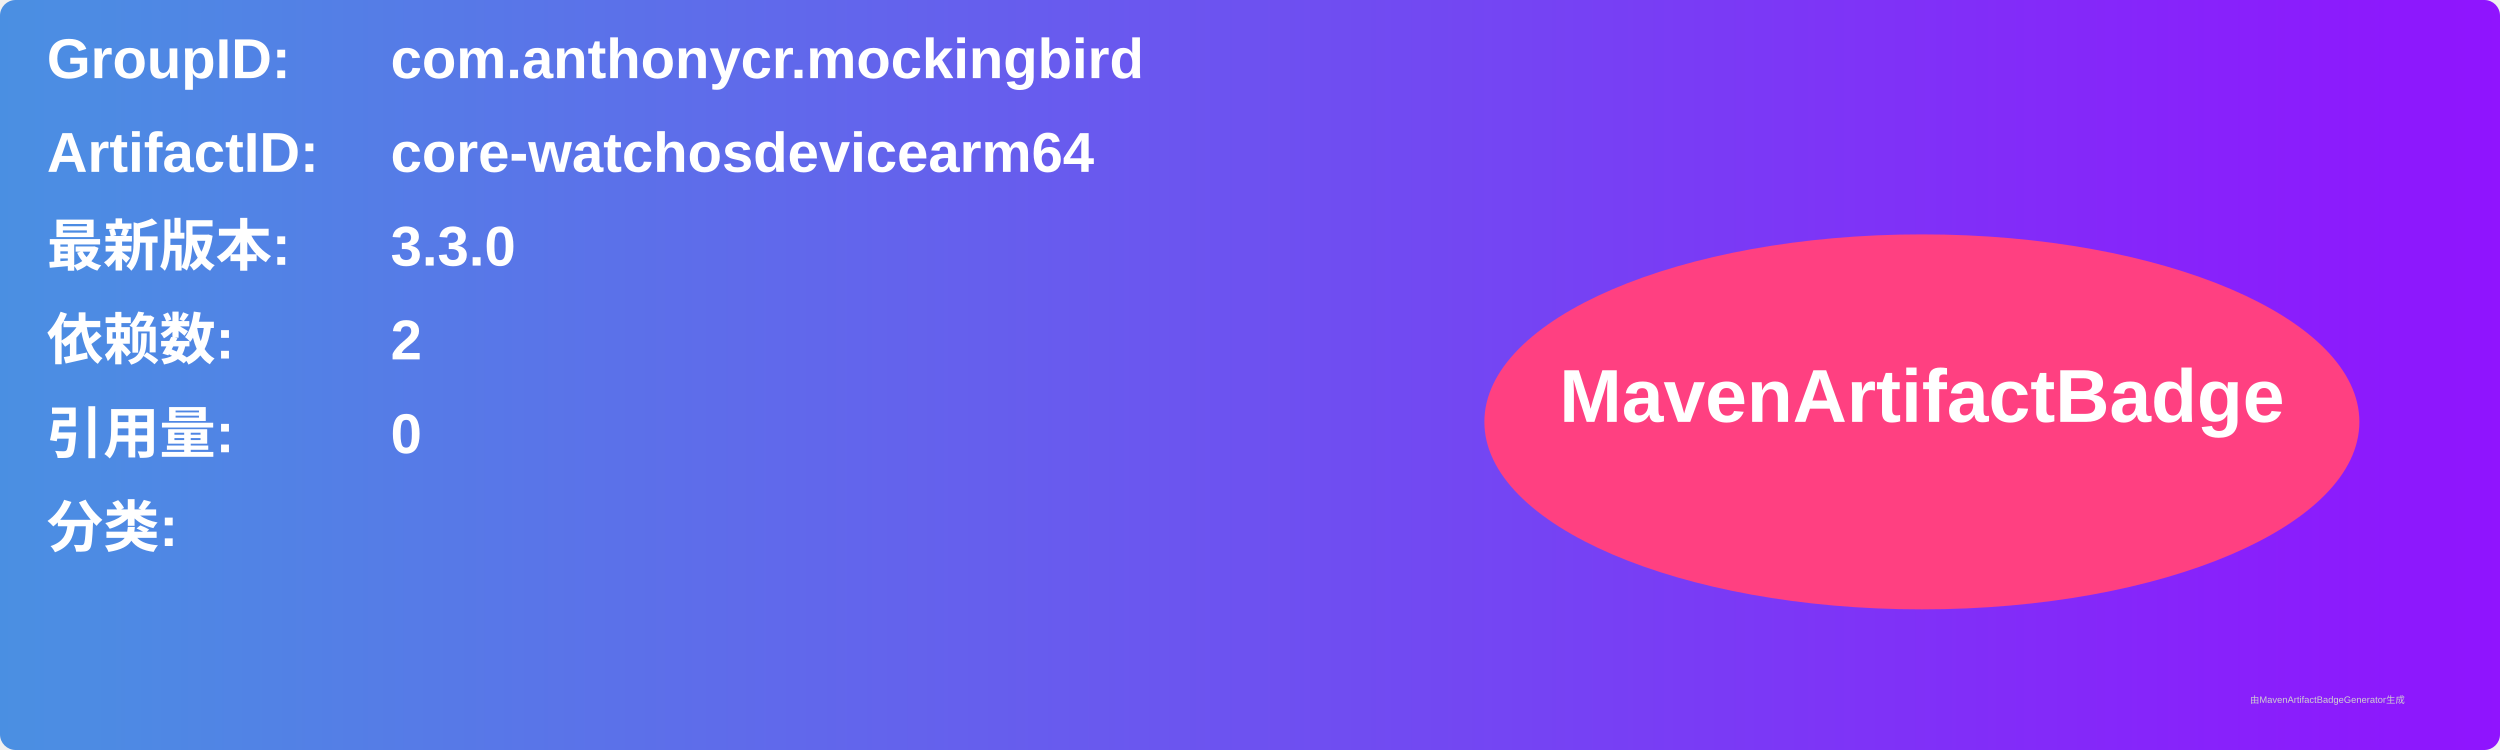
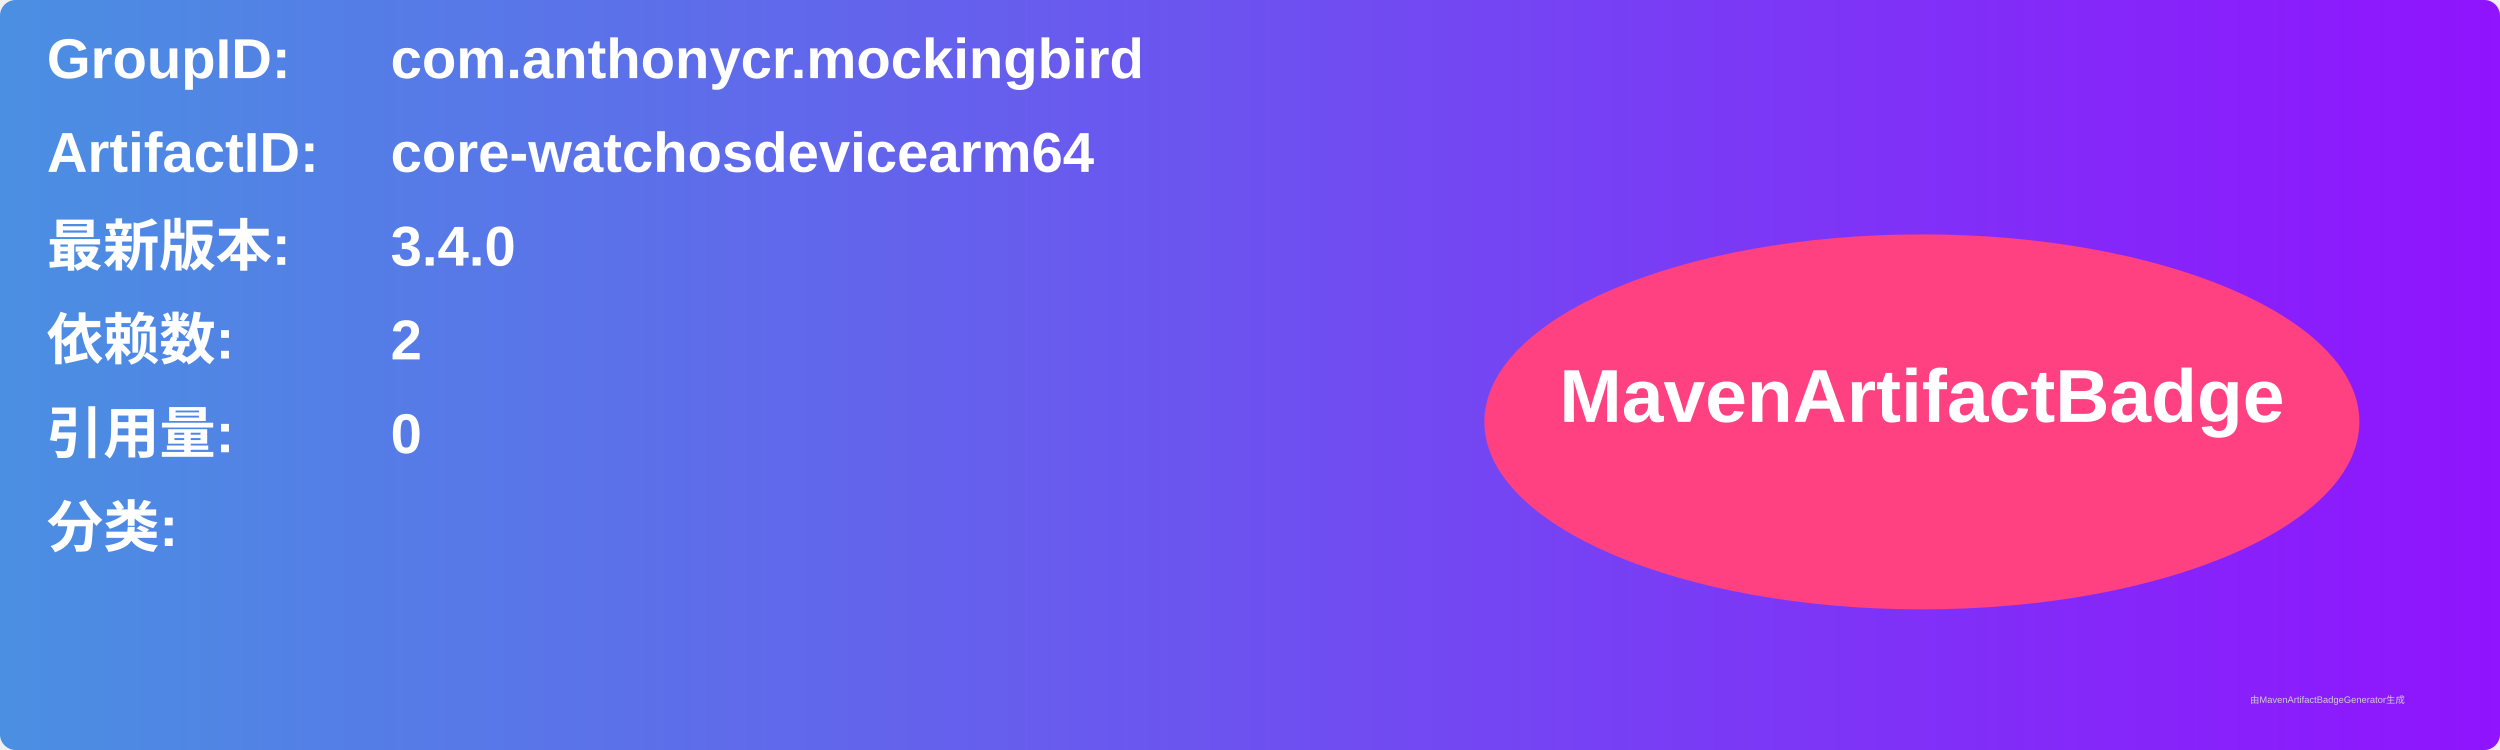
<svg xmlns="http://www.w3.org/2000/svg" width="800" height="240" viewBox="0 0 800 240">
  <linearGradient id="grad" x1="0%" y1="0%" x2="100%" y2="0%">
    <stop offset="0%" stop-color="#4a90e2" />
    <stop offset="100%" stop-color="#9013fe" />
  </linearGradient>
  <rect width="100%" height="100%" rx="5" ry="5" fill="url(#grad)" />
  <g transform="translate(15, 15)">
    <text x="0" y="10" font-family="Arial" font-size="18" fill="white" font-weight="bold" width="260">GroupID:</text>
    <text x="110" y="10" font-family="Arial" font-size="18" fill="white" font-weight="bold" width="460">com.anthonycr.mockingbird</text>
    <text x="0" y="40" font-family="Arial" font-size="18" fill="white" font-weight="bold" width="260">ArtifactID:</text>
    <text x="110" y="40" font-family="Arial" font-size="18" fill="white" font-weight="bold" width="460">core-watchosdevicearm64</text>
    <text x="0" y="70" font-family="Arial" font-size="18" fill="white" font-weight="bold">最新版本:</text>
    <text x="110" y="70" font-family="Arial" font-size="18" fill="white" font-weight="bold">
-       <tspan font-weight="bold">3.3.0</tspan>
+       <tspan font-weight="bold">3.4.0</tspan>
    </text>
    <text x="0" y="100" font-family="Arial" font-size="18" fill="white" font-weight="bold">依赖数: </text>
    <text x="110" y="100" font-family="Arial" font-size="18" fill="white">
      <tspan font-weight="bold">2</tspan>
    </text>
    <text x="0" y="130" font-family="Arial" font-size="18" fill="white" font-weight="bold">引用量: </text>
    <text x="110" y="130" font-family="Arial" font-size="18" fill="white">
      <tspan font-weight="bold">0</tspan>
    </text>
    <text x="0" y="160" font-family="Arial" font-size="18" fill="white" font-weight="bold">分类:</text>
    <text x="10" y="190" font-family="Arial" font-size="10" fill="white">
      <tspan font-weight="bold" />
    </text>
    <ellipse cx="600" cy="120" rx="140" ry="60" fill="#ff4081" />
    <text x="600" y="120" text-anchor="middle" font-family="Arial" font-size="24" fill="white" font-weight="bold">MavenArtifactBadge</text>
  </g>
  <text x="720" y="225" font-family="Arial" font-size="3" fill="#d0d0d0">由MavenArtifactBadgeGenerator生成</text>
</svg>
